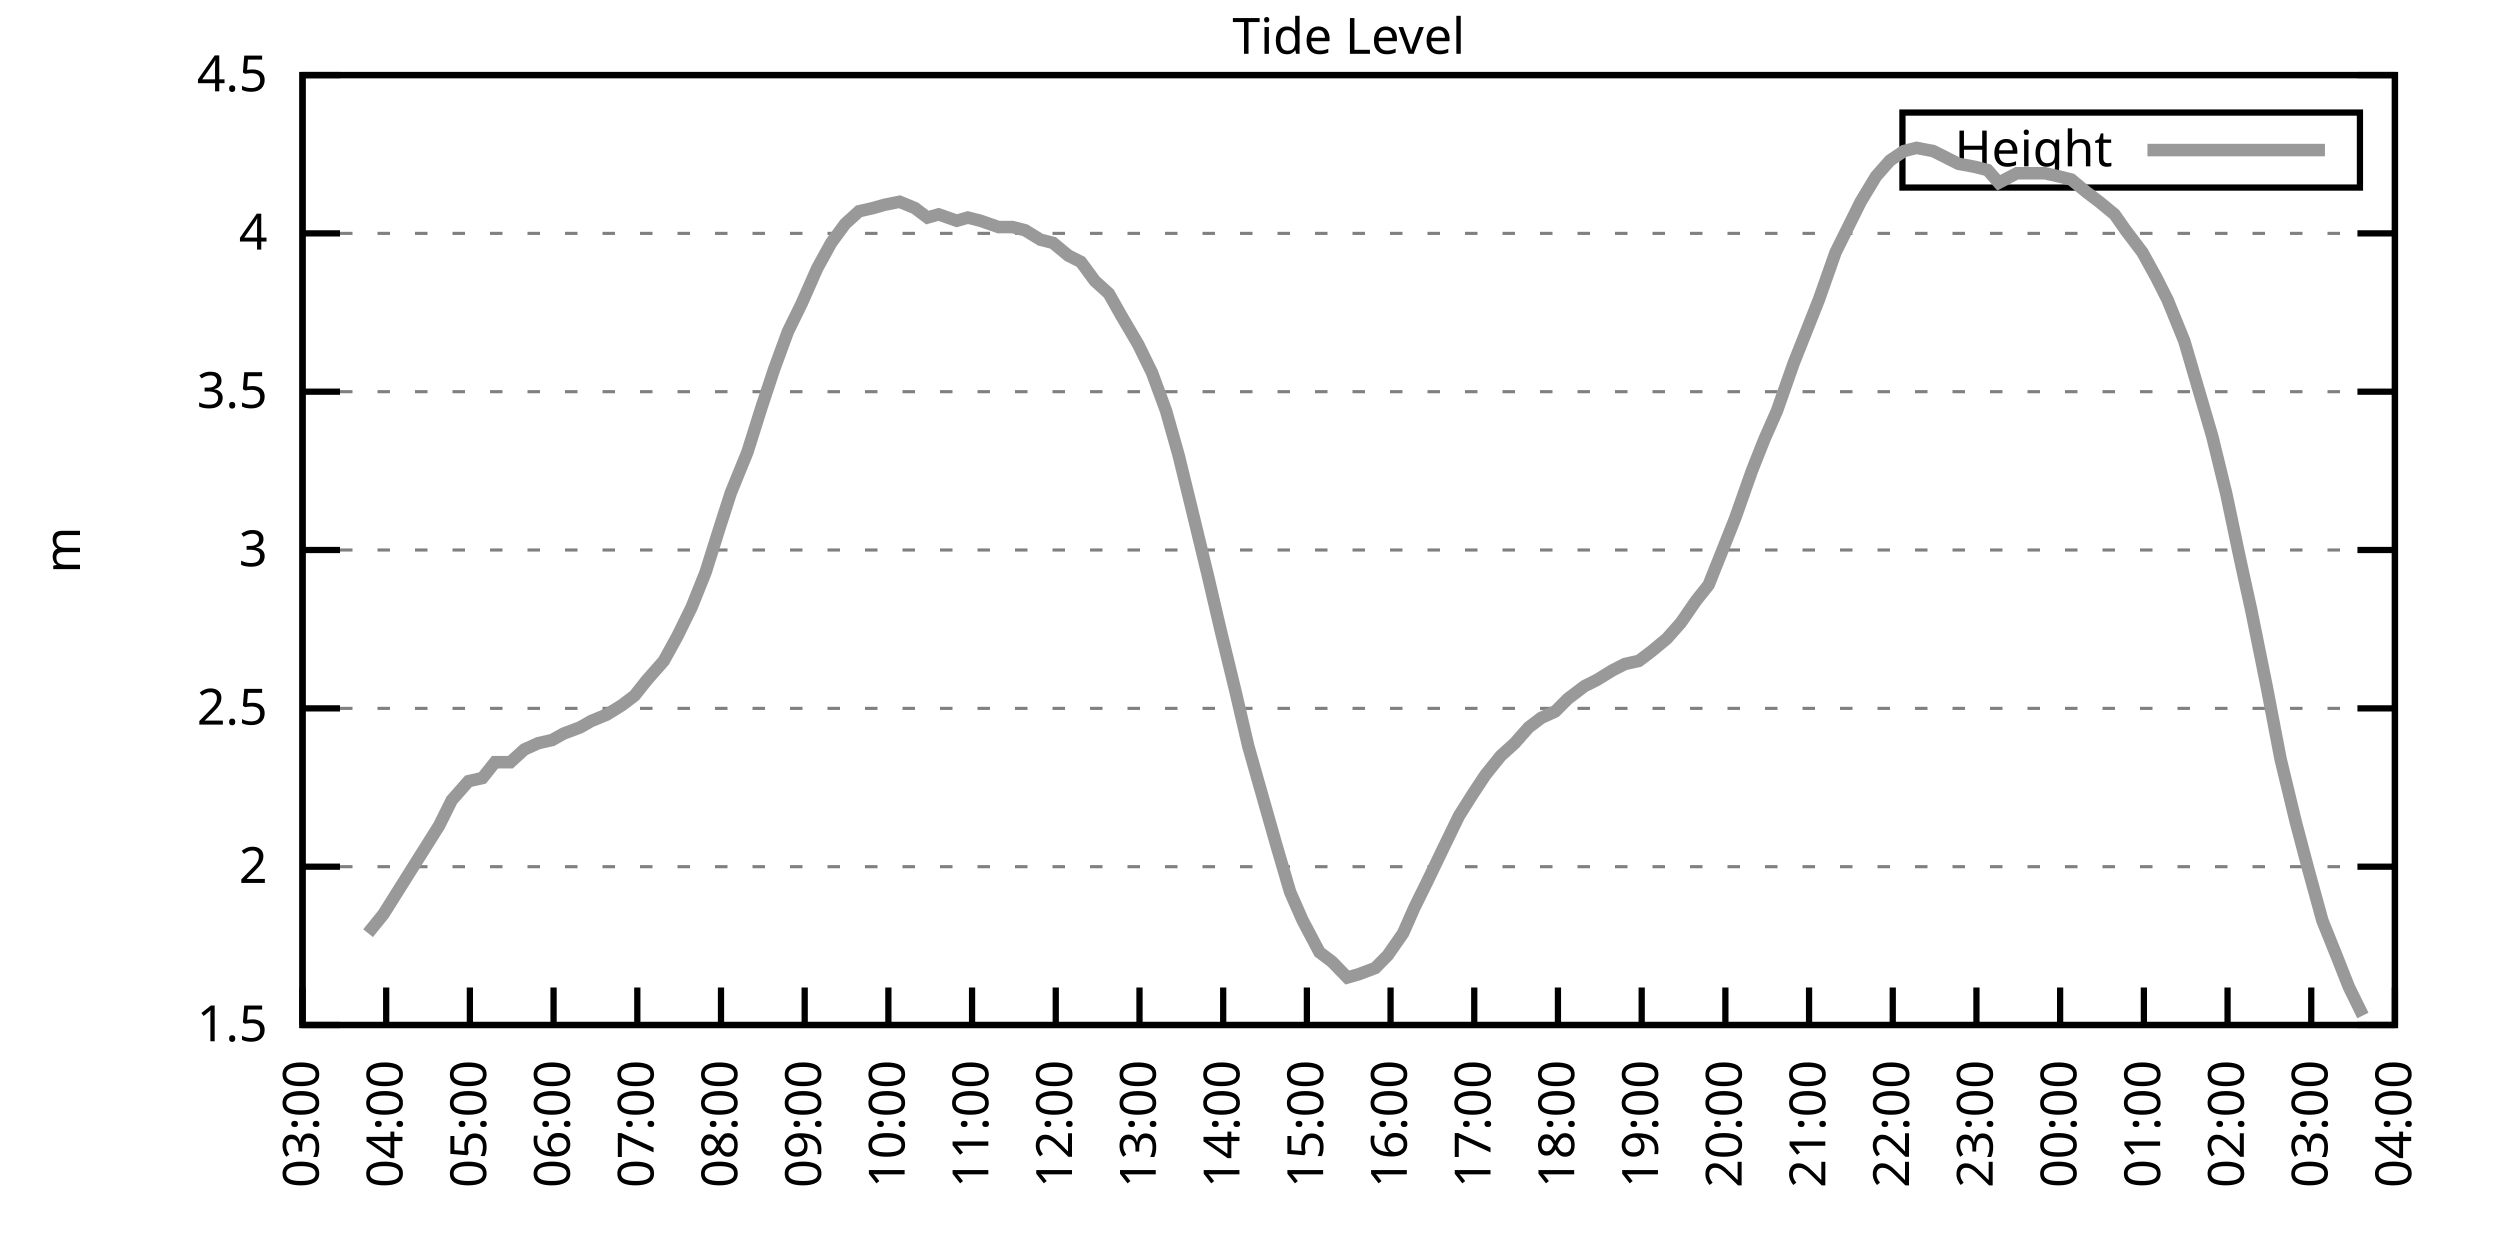
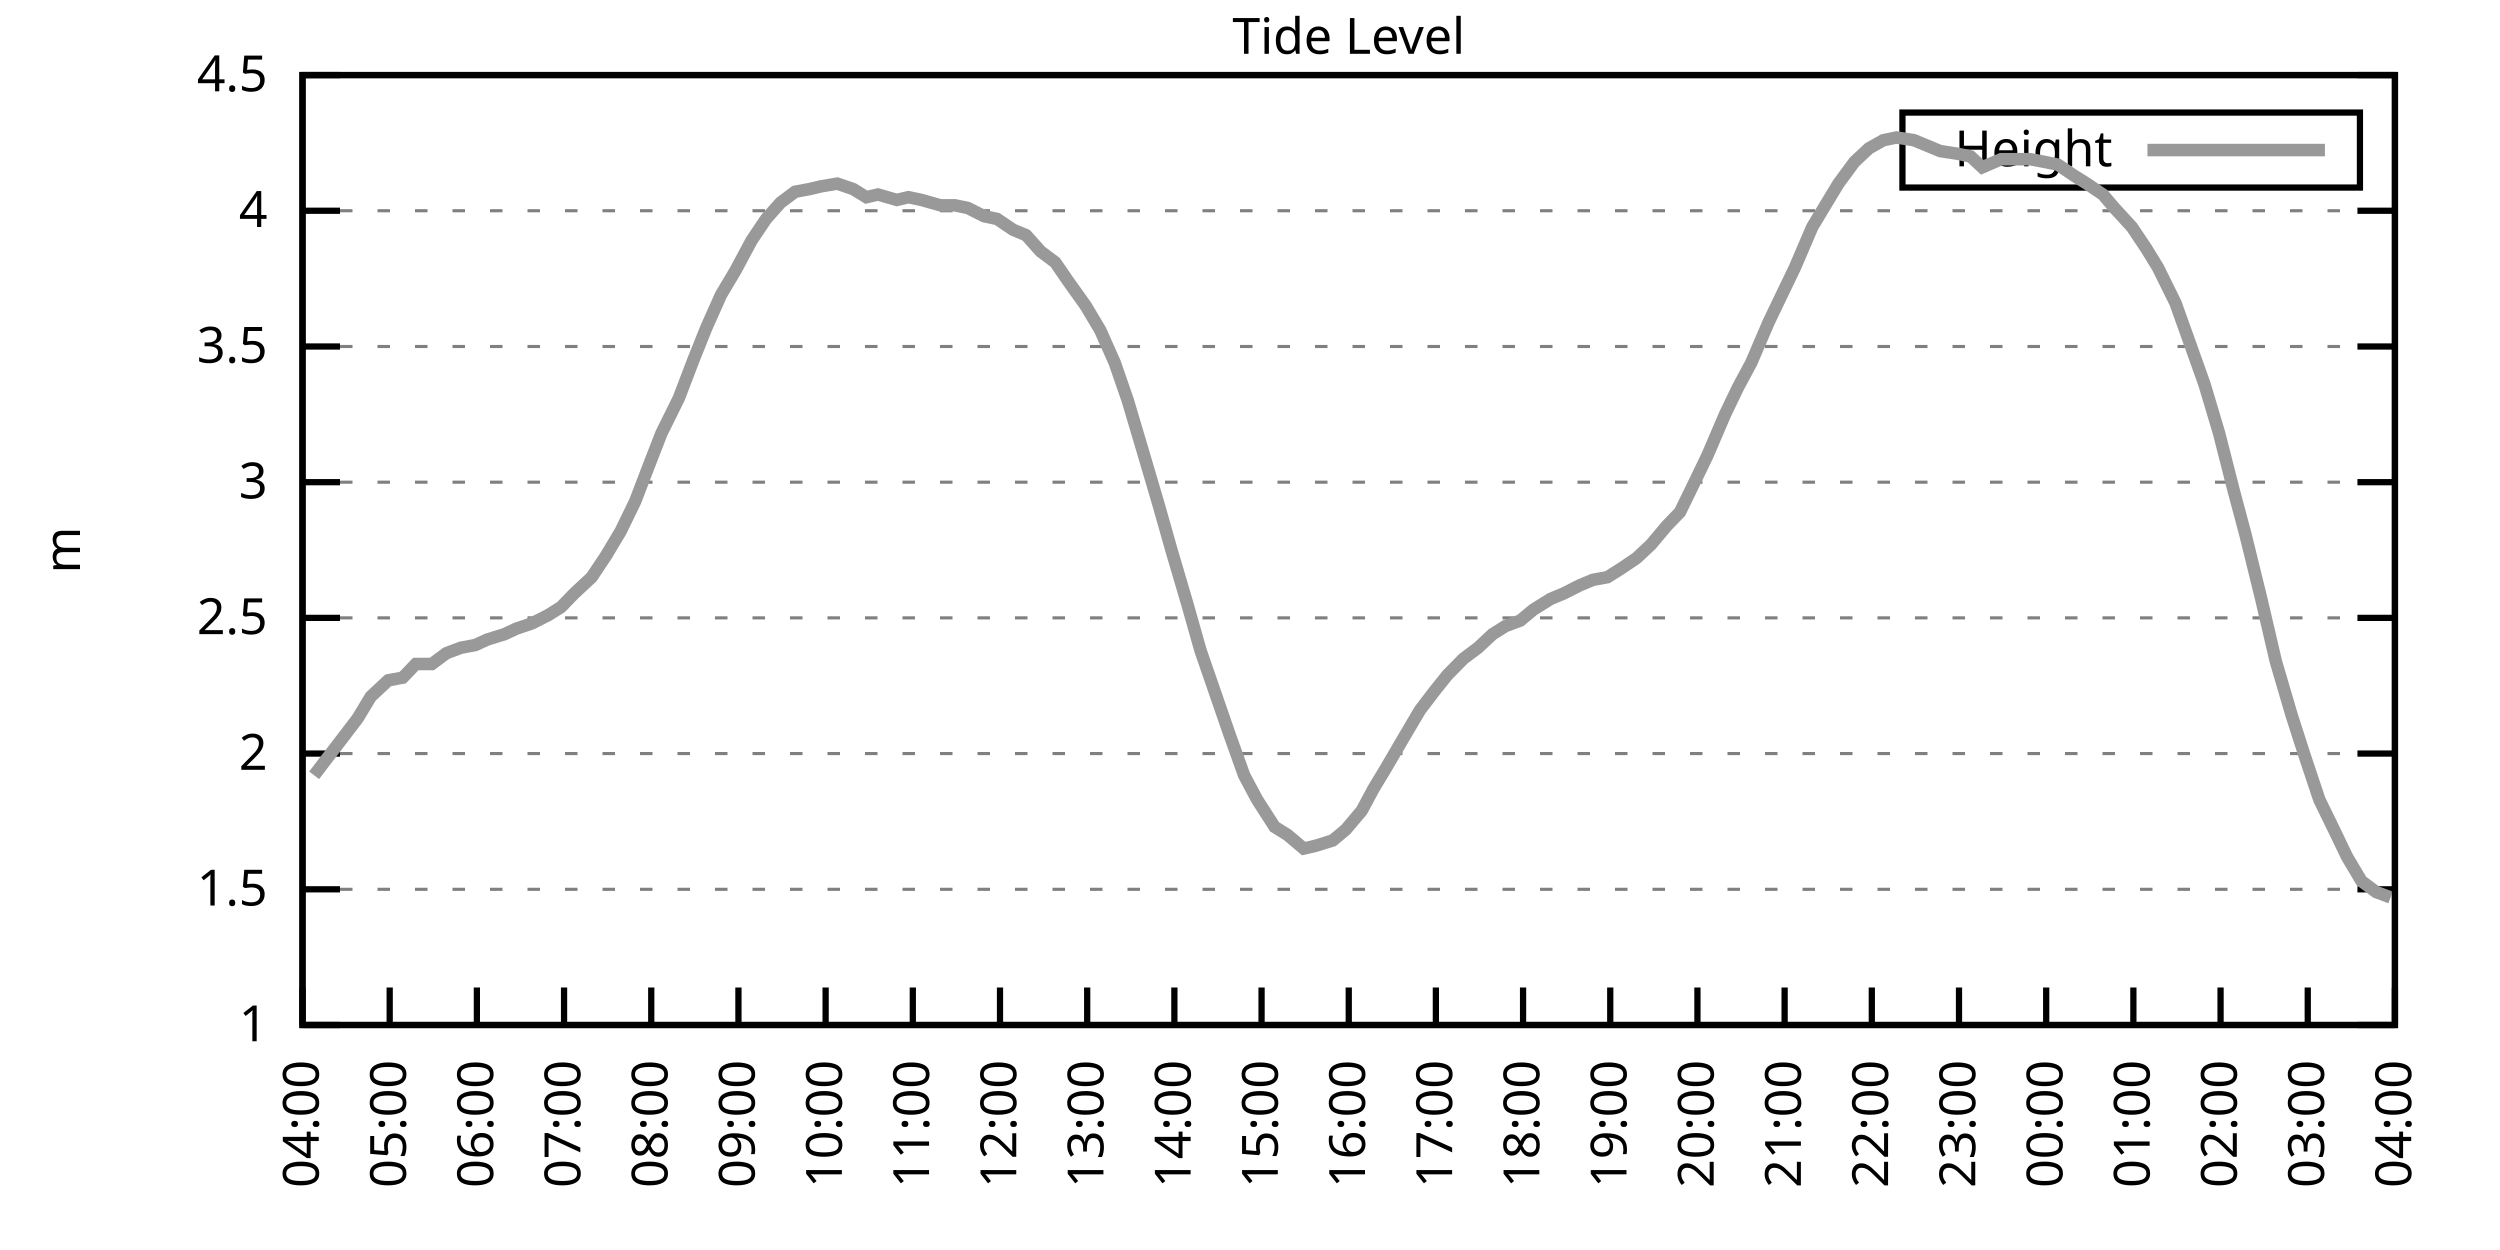
<svg xmlns="http://www.w3.org/2000/svg" xmlns:xlink="http://www.w3.org/1999/xlink" width="400" height="200" viewBox="0 0 400 200">
  <g id="gnuplot_canvas">
    <rect x="0" y="0" width="400" height="200" fill="none" />
    <defs>
      <circle id="gpDot" r="0.5" stroke-width="0.5" stroke="currentColor" />
      <path id="gpPt0" stroke-width="0.333" stroke="currentColor" d="M-1,0 h2 M0,-1 v2" />
      <path id="gpPt1" stroke-width="0.333" stroke="currentColor" d="M-1,-1 L1,1 M1,-1 L-1,1" />
      <path id="gpPt2" stroke-width="0.333" stroke="currentColor" d="M-1,0 L1,0 M0,-1 L0,1 M-1,-1 L1,1 M-1,1 L1,-1" />
      <rect id="gpPt3" stroke-width="0.333" stroke="currentColor" x="-1" y="-1" width="2" height="2" />
      <rect id="gpPt4" stroke-width="0.333" stroke="currentColor" fill="currentColor" x="-1" y="-1" width="2" height="2" />
      <circle id="gpPt5" stroke-width="0.333" stroke="currentColor" cx="0" cy="0" r="1" />
      <use xlink:href="#gpPt5" id="gpPt6" fill="currentColor" stroke="none" />
      <path id="gpPt7" stroke-width="0.333" stroke="currentColor" d="M0,-1.33 L-1.33,0.67 L1.33,0.67 z" />
      <use xlink:href="#gpPt7" id="gpPt8" fill="currentColor" stroke="none" />
      <use xlink:href="#gpPt7" id="gpPt9" stroke="currentColor" transform="rotate(180)" />
      <use xlink:href="#gpPt9" id="gpPt10" fill="currentColor" stroke="none" />
      <use xlink:href="#gpPt3" id="gpPt11" stroke="currentColor" transform="rotate(45)" />
      <use xlink:href="#gpPt11" id="gpPt12" fill="currentColor" stroke="none" />
      <path id="gpPt13" stroke-width="0.333" stroke="currentColor" d="M0,1.330 L1.265,0.411 L0.782,-1.067 L-0.782,-1.076 L-1.265,0.411 z" />
      <use xlink:href="#gpPt13" id="gpPt14" fill="currentColor" stroke="none" />
      <filter id="textbox" filterUnits="objectBoundingBox" x="0" y="0" height="1" width="1">
        <feFlood flood-color="white" flood-opacity="1" result="bgnd" />
        <feComposite in="SourceGraphic" in2="bgnd" operator="atop" />
      </filter>
      <filter id="greybox" filterUnits="objectBoundingBox" x="0" y="0" height="1" width="1">
        <feFlood flood-color="lightgrey" flood-opacity="1" result="grey" />
        <feComposite in="SourceGraphic" in2="grey" operator="atop" />
      </filter>
    </defs>
    <g fill="none" color="white" stroke="currentColor" stroke-width="1.00" stroke-linecap="butt" stroke-linejoin="miter">
</g>
    <g fill="none" color="black" stroke="currentColor" stroke-width="1.00" stroke-linecap="butt" stroke-linejoin="miter">
      <g stroke="none" shape-rendering="crispEdges">
        <polygon fill="rgb(255, 255, 255)" points="48.40,164.00 383.18,164.00 383.18,12.02 48.40,12.02 " />
      </g>
    </g>
    <g fill="none" color="black" stroke="currentColor" stroke-width="1.00" stroke-linecap="butt" stroke-linejoin="miter">
</g>
    <g fill="none" color="black" stroke="black" stroke-width="0.50" stroke-linecap="butt" stroke-linejoin="miter">
</g>
    <g fill="none" color="gray" stroke="currentColor" stroke-width="0.50" stroke-linecap="butt" stroke-linejoin="miter">
      <path stroke="gray" stroke-dasharray="2,4" class="gridline" d="M48.40,164.00 L383.19,164.00  " />
    </g>
    <g fill="none" color="gray" stroke="gray" stroke-width="1.00" stroke-linecap="butt" stroke-linejoin="miter">
</g>
    <g fill="none" color="black" stroke="currentColor" stroke-width="1.00" stroke-linecap="butt" stroke-linejoin="miter">
      <path stroke="black" d="M48.40,164.00 L54.40,164.00 M383.19,164.00 L377.19,164.00  " />
      <g transform="translate(42.80,166.60)" stroke="none" fill="black" font-family="Sans" font-size="8.00" text-anchor="end">
        <text>
+           <tspan font-family="Sans"> 1</tspan>
+         </text>
+       </g>
+     </g>
+     <g fill="none" color="black" stroke="currentColor" stroke-width="1.00" stroke-linecap="butt" stroke-linejoin="miter">
+ </g>
+     <g fill="none" color="black" stroke="black" stroke-width="0.50" stroke-linecap="butt" stroke-linejoin="miter">
+ </g>
+     <g fill="none" color="gray" stroke="currentColor" stroke-width="0.50" stroke-linecap="butt" stroke-linejoin="miter">
+       <path stroke="gray" stroke-dasharray="2,4" class="gridline" d="M48.40,142.29 L383.19,142.29  " />
+     </g>
+     <g fill="none" color="gray" stroke="gray" stroke-width="1.00" stroke-linecap="butt" stroke-linejoin="miter">
+ </g>
+     <g fill="none" color="black" stroke="currentColor" stroke-width="1.00" stroke-linecap="butt" stroke-linejoin="miter">
+       <path stroke="black" d="M48.40,142.29 L54.40,142.29 M383.19,142.29 L377.19,142.29  " />
+       <g transform="translate(42.80,144.89)" stroke="none" fill="black" font-family="Sans" font-size="8.00" text-anchor="end">
+         <text>
          <tspan font-family="Sans"> 1.5</tspan>
        </text>
      </g>
    </g>
    <g fill="none" color="black" stroke="currentColor" stroke-width="1.00" stroke-linecap="butt" stroke-linejoin="miter">
</g>
    <g fill="none" color="black" stroke="black" stroke-width="0.50" stroke-linecap="butt" stroke-linejoin="miter">
</g>
    <g fill="none" color="gray" stroke="currentColor" stroke-width="0.50" stroke-linecap="butt" stroke-linejoin="miter">
-       <path stroke="gray" stroke-dasharray="2,4" class="gridline" d="M48.40,138.67 L383.19,138.67  " />
-     </g>
-     <g fill="none" color="gray" stroke="gray" stroke-width="1.00" stroke-linecap="butt" stroke-linejoin="miter">
- </g>
-     <g fill="none" color="black" stroke="currentColor" stroke-width="1.00" stroke-linecap="butt" stroke-linejoin="miter">
-       <path stroke="black" d="M48.40,138.67 L54.40,138.67 M383.19,138.67 L377.19,138.67  " />
-       <g transform="translate(42.80,141.27)" stroke="none" fill="black" font-family="Sans" font-size="8.00" text-anchor="end">
+       <path stroke="gray" stroke-dasharray="2,4" class="gridline" d="M48.40,120.57 L383.19,120.57  " />
+     </g>
+     <g fill="none" color="gray" stroke="gray" stroke-width="1.00" stroke-linecap="butt" stroke-linejoin="miter">
+ </g>
+     <g fill="none" color="black" stroke="currentColor" stroke-width="1.00" stroke-linecap="butt" stroke-linejoin="miter">
+       <path stroke="black" d="M48.40,120.57 L54.40,120.57 M383.19,120.57 L377.19,120.57  " />
+       <g transform="translate(42.80,123.17)" stroke="none" fill="black" font-family="Sans" font-size="8.00" text-anchor="end">
        <text>
          <tspan font-family="Sans"> 2</tspan>
        </text>
      </g>
    </g>
    <g fill="none" color="black" stroke="currentColor" stroke-width="1.00" stroke-linecap="butt" stroke-linejoin="miter">
</g>
    <g fill="none" color="black" stroke="black" stroke-width="0.50" stroke-linecap="butt" stroke-linejoin="miter">
</g>
    <g fill="none" color="gray" stroke="currentColor" stroke-width="0.50" stroke-linecap="butt" stroke-linejoin="miter">
-       <path stroke="gray" stroke-dasharray="2,4" class="gridline" d="M48.40,113.34 L383.19,113.34  " />
-     </g>
-     <g fill="none" color="gray" stroke="gray" stroke-width="1.00" stroke-linecap="butt" stroke-linejoin="miter">
- </g>
-     <g fill="none" color="black" stroke="currentColor" stroke-width="1.00" stroke-linecap="butt" stroke-linejoin="miter">
-       <path stroke="black" d="M48.40,113.34 L54.40,113.34 M383.19,113.34 L377.19,113.34  " />
-       <g transform="translate(42.80,115.94)" stroke="none" fill="black" font-family="Sans" font-size="8.00" text-anchor="end">
+       <path stroke="gray" stroke-dasharray="2,4" class="gridline" d="M48.40,98.86 L383.19,98.86  " />
+     </g>
+     <g fill="none" color="gray" stroke="gray" stroke-width="1.00" stroke-linecap="butt" stroke-linejoin="miter">
+ </g>
+     <g fill="none" color="black" stroke="currentColor" stroke-width="1.00" stroke-linecap="butt" stroke-linejoin="miter">
+       <path stroke="black" d="M48.40,98.86 L54.40,98.86 M383.19,98.86 L377.19,98.86  " />
+       <g transform="translate(42.80,101.46)" stroke="none" fill="black" font-family="Sans" font-size="8.00" text-anchor="end">
        <text>
          <tspan font-family="Sans"> 2.5</tspan>
        </text>
      </g>
    </g>
    <g fill="none" color="black" stroke="currentColor" stroke-width="1.00" stroke-linecap="butt" stroke-linejoin="miter">
</g>
    <g fill="none" color="black" stroke="black" stroke-width="0.50" stroke-linecap="butt" stroke-linejoin="miter">
</g>
    <g fill="none" color="gray" stroke="currentColor" stroke-width="0.50" stroke-linecap="butt" stroke-linejoin="miter">
-       <path stroke="gray" stroke-dasharray="2,4" class="gridline" d="M48.40,88.00 L383.19,88.00  " />
-     </g>
-     <g fill="none" color="gray" stroke="gray" stroke-width="1.00" stroke-linecap="butt" stroke-linejoin="miter">
- </g>
-     <g fill="none" color="black" stroke="currentColor" stroke-width="1.00" stroke-linecap="butt" stroke-linejoin="miter">
-       <path stroke="black" d="M48.40,88.00 L54.40,88.00 M383.19,88.00 L377.19,88.00  " />
-       <g transform="translate(42.80,90.60)" stroke="none" fill="black" font-family="Sans" font-size="8.00" text-anchor="end">
+       <path stroke="gray" stroke-dasharray="2,4" class="gridline" d="M48.40,77.15 L383.19,77.15  " />
+     </g>
+     <g fill="none" color="gray" stroke="gray" stroke-width="1.00" stroke-linecap="butt" stroke-linejoin="miter">
+ </g>
+     <g fill="none" color="black" stroke="currentColor" stroke-width="1.00" stroke-linecap="butt" stroke-linejoin="miter">
+       <path stroke="black" d="M48.40,77.15 L54.40,77.15 M383.19,77.15 L377.19,77.15  " />
+       <g transform="translate(42.80,79.75)" stroke="none" fill="black" font-family="Sans" font-size="8.00" text-anchor="end">
        <text>
          <tspan font-family="Sans"> 3</tspan>
        </text>
      </g>
    </g>
    <g fill="none" color="black" stroke="currentColor" stroke-width="1.00" stroke-linecap="butt" stroke-linejoin="miter">
</g>
    <g fill="none" color="black" stroke="black" stroke-width="0.50" stroke-linecap="butt" stroke-linejoin="miter">
</g>
    <g fill="none" color="gray" stroke="currentColor" stroke-width="0.50" stroke-linecap="butt" stroke-linejoin="miter">
-       <path stroke="gray" stroke-dasharray="2,4" class="gridline" d="M48.40,62.67 L383.19,62.67  " />
-     </g>
-     <g fill="none" color="gray" stroke="gray" stroke-width="1.00" stroke-linecap="butt" stroke-linejoin="miter">
- </g>
-     <g fill="none" color="black" stroke="currentColor" stroke-width="1.00" stroke-linecap="butt" stroke-linejoin="miter">
-       <path stroke="black" d="M48.40,62.67 L54.40,62.67 M383.19,62.67 L377.19,62.67  " />
-       <g transform="translate(42.80,65.27)" stroke="none" fill="black" font-family="Sans" font-size="8.00" text-anchor="end">
+       <path stroke="gray" stroke-dasharray="2,4" class="gridline" d="M48.40,55.44 L383.19,55.44  " />
+     </g>
+     <g fill="none" color="gray" stroke="gray" stroke-width="1.00" stroke-linecap="butt" stroke-linejoin="miter">
+ </g>
+     <g fill="none" color="black" stroke="currentColor" stroke-width="1.00" stroke-linecap="butt" stroke-linejoin="miter">
+       <path stroke="black" d="M48.40,55.44 L54.40,55.44 M383.19,55.44 L377.19,55.44  " />
+       <g transform="translate(42.80,58.04)" stroke="none" fill="black" font-family="Sans" font-size="8.00" text-anchor="end">
        <text>
          <tspan font-family="Sans"> 3.5</tspan>
        </text>
      </g>
    </g>
    <g fill="none" color="black" stroke="currentColor" stroke-width="1.00" stroke-linecap="butt" stroke-linejoin="miter">
</g>
    <g fill="none" color="black" stroke="black" stroke-width="0.50" stroke-linecap="butt" stroke-linejoin="miter">
</g>
    <g fill="none" color="gray" stroke="currentColor" stroke-width="0.50" stroke-linecap="butt" stroke-linejoin="miter">
-       <path stroke="gray" stroke-dasharray="2,4" class="gridline" d="M48.40,37.34 L383.19,37.34  " />
-     </g>
-     <g fill="none" color="gray" stroke="gray" stroke-width="1.00" stroke-linecap="butt" stroke-linejoin="miter">
- </g>
-     <g fill="none" color="black" stroke="currentColor" stroke-width="1.00" stroke-linecap="butt" stroke-linejoin="miter">
-       <path stroke="black" d="M48.40,37.34 L54.40,37.34 M383.19,37.34 L377.19,37.34  " />
-       <g transform="translate(42.80,39.94)" stroke="none" fill="black" font-family="Sans" font-size="8.00" text-anchor="end">
+       <path stroke="gray" stroke-dasharray="2,4" class="gridline" d="M48.40,33.72 L383.19,33.72  " />
+     </g>
+     <g fill="none" color="gray" stroke="gray" stroke-width="1.00" stroke-linecap="butt" stroke-linejoin="miter">
+ </g>
+     <g fill="none" color="black" stroke="currentColor" stroke-width="1.00" stroke-linecap="butt" stroke-linejoin="miter">
+       <path stroke="black" d="M48.40,33.72 L54.40,33.72 M383.19,33.72 L377.19,33.72  " />
+       <g transform="translate(42.80,36.32)" stroke="none" fill="black" font-family="Sans" font-size="8.00" text-anchor="end">
        <text>
          <tspan font-family="Sans"> 4</tspan>
        </text>
      </g>
    </g>
    <g fill="none" color="black" stroke="currentColor" stroke-width="1.00" stroke-linecap="butt" stroke-linejoin="miter">
</g>
    <g fill="none" color="black" stroke="black" stroke-width="0.50" stroke-linecap="butt" stroke-linejoin="miter">
</g>
    <g fill="none" color="gray" stroke="currentColor" stroke-width="0.50" stroke-linecap="butt" stroke-linejoin="miter">
      <path stroke="gray" stroke-dasharray="2,4" class="gridline" d="M48.40,12.01 L383.19,12.01  " />
    </g>
    <g fill="none" color="gray" stroke="gray" stroke-width="1.00" stroke-linecap="butt" stroke-linejoin="miter">
</g>
    <g fill="none" color="black" stroke="currentColor" stroke-width="1.00" stroke-linecap="butt" stroke-linejoin="miter">
      <path stroke="black" d="M48.40,12.01 L54.40,12.01 M383.19,12.01 L377.19,12.01  " />
      <g transform="translate(42.80,14.61)" stroke="none" fill="black" font-family="Sans" font-size="8.00" text-anchor="end">
        <text>
          <tspan font-family="Sans"> 4.5</tspan>
        </text>
      </g>
    </g>
    <g fill="none" color="black" stroke="currentColor" stroke-width="1.00" stroke-linecap="butt" stroke-linejoin="miter">
      <path stroke="black" d="M48.40,164.00 L48.40,158.00  " />
      <g transform="translate(51.00,169.60) rotate(270.00)" stroke="none" fill="black" font-family="Sans" font-size="8.00" text-anchor="end">
        <text>
-           <tspan font-family="Sans">03:00</tspan>
-         </text>
-       </g>
-     </g>
-     <g fill="none" color="black" stroke="currentColor" stroke-width="1.00" stroke-linecap="butt" stroke-linejoin="miter">
-       <path stroke="black" d="M61.79,164.00 L61.79,158.00  " />
-       <g transform="translate(64.39,169.60) rotate(270.00)" stroke="none" fill="black" font-family="Sans" font-size="8.00" text-anchor="end">
-         <text>
          <tspan font-family="Sans">04:00</tspan>
        </text>
      </g>
    </g>
    <g fill="none" color="black" stroke="currentColor" stroke-width="1.00" stroke-linecap="butt" stroke-linejoin="miter">
-       <path stroke="black" d="M75.18,164.00 L75.18,158.00  " />
-       <g transform="translate(77.78,169.60) rotate(270.00)" stroke="none" fill="black" font-family="Sans" font-size="8.00" text-anchor="end">
+       <path stroke="black" d="M62.35,164.00 L62.35,158.00  " />
+       <g transform="translate(64.95,169.60) rotate(270.00)" stroke="none" fill="black" font-family="Sans" font-size="8.00" text-anchor="end">
        <text>
          <tspan font-family="Sans">05:00</tspan>
        </text>
      </g>
    </g>
    <g fill="none" color="black" stroke="currentColor" stroke-width="1.00" stroke-linecap="butt" stroke-linejoin="miter">
-       <path stroke="black" d="M88.57,164.00 L88.57,158.00  " />
-       <g transform="translate(91.17,169.60) rotate(270.00)" stroke="none" fill="black" font-family="Sans" font-size="8.00" text-anchor="end">
+       <path stroke="black" d="M76.30,164.00 L76.30,158.00  " />
+       <g transform="translate(78.90,169.60) rotate(270.00)" stroke="none" fill="black" font-family="Sans" font-size="8.00" text-anchor="end">
        <text>
          <tspan font-family="Sans">06:00</tspan>
        </text>
      </g>
    </g>
    <g fill="none" color="black" stroke="currentColor" stroke-width="1.00" stroke-linecap="butt" stroke-linejoin="miter">
-       <path stroke="black" d="M101.97,164.00 L101.97,158.00  " />
-       <g transform="translate(104.57,169.60) rotate(270.00)" stroke="none" fill="black" font-family="Sans" font-size="8.00" text-anchor="end">
+       <path stroke="black" d="M90.25,164.00 L90.25,158.00  " />
+       <g transform="translate(92.85,169.60) rotate(270.00)" stroke="none" fill="black" font-family="Sans" font-size="8.00" text-anchor="end">
        <text>
          <tspan font-family="Sans">07:00</tspan>
        </text>
      </g>
    </g>
    <g fill="none" color="black" stroke="currentColor" stroke-width="1.00" stroke-linecap="butt" stroke-linejoin="miter">
-       <path stroke="black" d="M115.36,164.00 L115.36,158.00  " />
-       <g transform="translate(117.96,169.60) rotate(270.00)" stroke="none" fill="black" font-family="Sans" font-size="8.00" text-anchor="end">
+       <path stroke="black" d="M104.20,164.00 L104.20,158.00  " />
+       <g transform="translate(106.80,169.60) rotate(270.00)" stroke="none" fill="black" font-family="Sans" font-size="8.00" text-anchor="end">
        <text>
          <tspan font-family="Sans">08:00</tspan>
        </text>
      </g>
    </g>
    <g fill="none" color="black" stroke="currentColor" stroke-width="1.00" stroke-linecap="butt" stroke-linejoin="miter">
-       <path stroke="black" d="M128.75,164.00 L128.75,158.00  " />
-       <g transform="translate(131.35,169.60) rotate(270.00)" stroke="none" fill="black" font-family="Sans" font-size="8.00" text-anchor="end">
+       <path stroke="black" d="M118.15,164.00 L118.15,158.00  " />
+       <g transform="translate(120.75,169.60) rotate(270.00)" stroke="none" fill="black" font-family="Sans" font-size="8.00" text-anchor="end">
        <text>
          <tspan font-family="Sans">09:00</tspan>
        </text>
      </g>
    </g>
    <g fill="none" color="black" stroke="currentColor" stroke-width="1.00" stroke-linecap="butt" stroke-linejoin="miter">
-       <path stroke="black" d="M142.14,164.00 L142.14,158.00  " />
-       <g transform="translate(144.74,169.60) rotate(270.00)" stroke="none" fill="black" font-family="Sans" font-size="8.00" text-anchor="end">
+       <path stroke="black" d="M132.10,164.00 L132.10,158.00  " />
+       <g transform="translate(134.70,169.60) rotate(270.00)" stroke="none" fill="black" font-family="Sans" font-size="8.00" text-anchor="end">
        <text>
          <tspan font-family="Sans">10:00</tspan>
        </text>
      </g>
    </g>
    <g fill="none" color="black" stroke="currentColor" stroke-width="1.00" stroke-linecap="butt" stroke-linejoin="miter">
-       <path stroke="black" d="M155.53,164.00 L155.53,158.00  " />
-       <g transform="translate(158.13,169.60) rotate(270.00)" stroke="none" fill="black" font-family="Sans" font-size="8.00" text-anchor="end">
+       <path stroke="black" d="M146.05,164.00 L146.05,158.00  " />
+       <g transform="translate(148.65,169.60) rotate(270.00)" stroke="none" fill="black" font-family="Sans" font-size="8.00" text-anchor="end">
        <text>
          <tspan font-family="Sans">11:00</tspan>
        </text>
      </g>
    </g>
    <g fill="none" color="black" stroke="currentColor" stroke-width="1.00" stroke-linecap="butt" stroke-linejoin="miter">
-       <path stroke="black" d="M168.92,164.00 L168.92,158.00  " />
-       <g transform="translate(171.52,169.60) rotate(270.00)" stroke="none" fill="black" font-family="Sans" font-size="8.00" text-anchor="end">
+       <path stroke="black" d="M160.00,164.00 L160.00,158.00  " />
+       <g transform="translate(162.60,169.60) rotate(270.00)" stroke="none" fill="black" font-family="Sans" font-size="8.00" text-anchor="end">
        <text>
          <tspan font-family="Sans">12:00</tspan>
        </text>
      </g>
    </g>
    <g fill="none" color="black" stroke="currentColor" stroke-width="1.00" stroke-linecap="butt" stroke-linejoin="miter">
-       <path stroke="black" d="M182.32,164.00 L182.32,158.00  " />
-       <g transform="translate(184.92,169.60) rotate(270.00)" stroke="none" fill="black" font-family="Sans" font-size="8.00" text-anchor="end">
+       <path stroke="black" d="M173.95,164.00 L173.95,158.00  " />
+       <g transform="translate(176.55,169.60) rotate(270.00)" stroke="none" fill="black" font-family="Sans" font-size="8.00" text-anchor="end">
        <text>
          <tspan font-family="Sans">13:00</tspan>
        </text>
      </g>
    </g>
    <g fill="none" color="black" stroke="currentColor" stroke-width="1.00" stroke-linecap="butt" stroke-linejoin="miter">
-       <path stroke="black" d="M195.71,164.00 L195.71,158.00  " />
-       <g transform="translate(198.31,169.60) rotate(270.00)" stroke="none" fill="black" font-family="Sans" font-size="8.00" text-anchor="end">
+       <path stroke="black" d="M187.90,164.00 L187.90,158.00  " />
+       <g transform="translate(190.50,169.60) rotate(270.00)" stroke="none" fill="black" font-family="Sans" font-size="8.00" text-anchor="end">
        <text>
          <tspan font-family="Sans">14:00</tspan>
        </text>
      </g>
    </g>
    <g fill="none" color="black" stroke="currentColor" stroke-width="1.00" stroke-linecap="butt" stroke-linejoin="miter">
-       <path stroke="black" d="M209.10,164.00 L209.10,158.00  " />
-       <g transform="translate(211.70,169.60) rotate(270.00)" stroke="none" fill="black" font-family="Sans" font-size="8.00" text-anchor="end">
+       <path stroke="black" d="M201.85,164.00 L201.85,158.00  " />
+       <g transform="translate(204.45,169.60) rotate(270.00)" stroke="none" fill="black" font-family="Sans" font-size="8.00" text-anchor="end">
        <text>
          <tspan font-family="Sans">15:00</tspan>
        </text>
      </g>
    </g>
    <g fill="none" color="black" stroke="currentColor" stroke-width="1.00" stroke-linecap="butt" stroke-linejoin="miter">
-       <path stroke="black" d="M222.49,164.00 L222.49,158.00  " />
-       <g transform="translate(225.09,169.60) rotate(270.00)" stroke="none" fill="black" font-family="Sans" font-size="8.00" text-anchor="end">
+       <path stroke="black" d="M215.80,164.00 L215.80,158.00  " />
+       <g transform="translate(218.40,169.60) rotate(270.00)" stroke="none" fill="black" font-family="Sans" font-size="8.00" text-anchor="end">
        <text>
          <tspan font-family="Sans">16:00</tspan>
        </text>
      </g>
    </g>
    <g fill="none" color="black" stroke="currentColor" stroke-width="1.00" stroke-linecap="butt" stroke-linejoin="miter">
-       <path stroke="black" d="M235.88,164.00 L235.88,158.00  " />
-       <g transform="translate(238.48,169.60) rotate(270.00)" stroke="none" fill="black" font-family="Sans" font-size="8.00" text-anchor="end">
+       <path stroke="black" d="M229.74,164.00 L229.74,158.00  " />
+       <g transform="translate(232.34,169.60) rotate(270.00)" stroke="none" fill="black" font-family="Sans" font-size="8.00" text-anchor="end">
        <text>
          <tspan font-family="Sans">17:00</tspan>
        </text>
      </g>
    </g>
    <g fill="none" color="black" stroke="currentColor" stroke-width="1.00" stroke-linecap="butt" stroke-linejoin="miter">
-       <path stroke="black" d="M249.27,164.00 L249.27,158.00  " />
-       <g transform="translate(251.87,169.60) rotate(270.00)" stroke="none" fill="black" font-family="Sans" font-size="8.00" text-anchor="end">
+       <path stroke="black" d="M243.69,164.00 L243.69,158.00  " />
+       <g transform="translate(246.29,169.60) rotate(270.00)" stroke="none" fill="black" font-family="Sans" font-size="8.00" text-anchor="end">
        <text>
          <tspan font-family="Sans">18:00</tspan>
        </text>
      </g>
    </g>
    <g fill="none" color="black" stroke="currentColor" stroke-width="1.00" stroke-linecap="butt" stroke-linejoin="miter">
-       <path stroke="black" d="M262.67,164.00 L262.67,158.00  " />
-       <g transform="translate(265.27,169.60) rotate(270.00)" stroke="none" fill="black" font-family="Sans" font-size="8.00" text-anchor="end">
+       <path stroke="black" d="M257.64,164.00 L257.64,158.00  " />
+       <g transform="translate(260.24,169.60) rotate(270.00)" stroke="none" fill="black" font-family="Sans" font-size="8.00" text-anchor="end">
        <text>
          <tspan font-family="Sans">19:00</tspan>
        </text>
      </g>
    </g>
    <g fill="none" color="black" stroke="currentColor" stroke-width="1.00" stroke-linecap="butt" stroke-linejoin="miter">
-       <path stroke="black" d="M276.06,164.00 L276.06,158.00  " />
-       <g transform="translate(278.66,169.60) rotate(270.00)" stroke="none" fill="black" font-family="Sans" font-size="8.00" text-anchor="end">
+       <path stroke="black" d="M271.59,164.00 L271.59,158.00  " />
+       <g transform="translate(274.19,169.60) rotate(270.00)" stroke="none" fill="black" font-family="Sans" font-size="8.00" text-anchor="end">
        <text>
          <tspan font-family="Sans">20:00</tspan>
        </text>
      </g>
    </g>
    <g fill="none" color="black" stroke="currentColor" stroke-width="1.00" stroke-linecap="butt" stroke-linejoin="miter">
-       <path stroke="black" d="M289.45,164.00 L289.45,158.00  " />
-       <g transform="translate(292.05,169.60) rotate(270.00)" stroke="none" fill="black" font-family="Sans" font-size="8.00" text-anchor="end">
+       <path stroke="black" d="M285.54,164.00 L285.54,158.00  " />
+       <g transform="translate(288.14,169.60) rotate(270.00)" stroke="none" fill="black" font-family="Sans" font-size="8.00" text-anchor="end">
        <text>
          <tspan font-family="Sans">21:00</tspan>
        </text>
      </g>
    </g>
    <g fill="none" color="black" stroke="currentColor" stroke-width="1.00" stroke-linecap="butt" stroke-linejoin="miter">
-       <path stroke="black" d="M302.84,164.00 L302.84,158.00  " />
-       <g transform="translate(305.44,169.60) rotate(270.00)" stroke="none" fill="black" font-family="Sans" font-size="8.00" text-anchor="end">
+       <path stroke="black" d="M299.49,164.00 L299.49,158.00  " />
+       <g transform="translate(302.09,169.60) rotate(270.00)" stroke="none" fill="black" font-family="Sans" font-size="8.00" text-anchor="end">
        <text>
          <tspan font-family="Sans">22:00</tspan>
        </text>
      </g>
    </g>
    <g fill="none" color="black" stroke="currentColor" stroke-width="1.00" stroke-linecap="butt" stroke-linejoin="miter">
-       <path stroke="black" d="M316.23,164.00 L316.23,158.00  " />
-       <g transform="translate(318.83,169.60) rotate(270.00)" stroke="none" fill="black" font-family="Sans" font-size="8.00" text-anchor="end">
+       <path stroke="black" d="M313.44,164.00 L313.44,158.00  " />
+       <g transform="translate(316.04,169.60) rotate(270.00)" stroke="none" fill="black" font-family="Sans" font-size="8.00" text-anchor="end">
        <text>
          <tspan font-family="Sans">23:00</tspan>
        </text>
      </g>
    </g>
    <g fill="none" color="black" stroke="currentColor" stroke-width="1.00" stroke-linecap="butt" stroke-linejoin="miter">
-       <path stroke="black" d="M329.62,164.00 L329.62,158.00  " />
-       <g transform="translate(332.22,169.60) rotate(270.00)" stroke="none" fill="black" font-family="Sans" font-size="8.00" text-anchor="end">
+       <path stroke="black" d="M327.39,164.00 L327.39,158.00  " />
+       <g transform="translate(329.99,169.60) rotate(270.00)" stroke="none" fill="black" font-family="Sans" font-size="8.00" text-anchor="end">
        <text>
          <tspan font-family="Sans">00:00</tspan>
        </text>
      </g>
    </g>
    <g fill="none" color="black" stroke="currentColor" stroke-width="1.00" stroke-linecap="butt" stroke-linejoin="miter">
-       <path stroke="black" d="M343.02,164.00 L343.02,158.00  " />
-       <g transform="translate(345.62,169.60) rotate(270.00)" stroke="none" fill="black" font-family="Sans" font-size="8.00" text-anchor="end">
+       <path stroke="black" d="M341.34,164.00 L341.34,158.00  " />
+       <g transform="translate(343.94,169.60) rotate(270.00)" stroke="none" fill="black" font-family="Sans" font-size="8.00" text-anchor="end">
        <text>
          <tspan font-family="Sans">01:00</tspan>
        </text>
      </g>
    </g>
    <g fill="none" color="black" stroke="currentColor" stroke-width="1.00" stroke-linecap="butt" stroke-linejoin="miter">
-       <path stroke="black" d="M356.41,164.00 L356.41,158.00  " />
-       <g transform="translate(359.01,169.60) rotate(270.00)" stroke="none" fill="black" font-family="Sans" font-size="8.00" text-anchor="end">
+       <path stroke="black" d="M355.29,164.00 L355.29,158.00  " />
+       <g transform="translate(357.89,169.60) rotate(270.00)" stroke="none" fill="black" font-family="Sans" font-size="8.00" text-anchor="end">
        <text>
          <tspan font-family="Sans">02:00</tspan>
        </text>
      </g>
    </g>
    <g fill="none" color="black" stroke="currentColor" stroke-width="1.00" stroke-linecap="butt" stroke-linejoin="miter">
-       <path stroke="black" d="M369.80,164.00 L369.80,158.00  " />
-       <g transform="translate(372.40,169.60) rotate(270.00)" stroke="none" fill="black" font-family="Sans" font-size="8.00" text-anchor="end">
+       <path stroke="black" d="M369.24,164.00 L369.24,158.00  " />
+       <g transform="translate(371.84,169.60) rotate(270.00)" stroke="none" fill="black" font-family="Sans" font-size="8.00" text-anchor="end">
        <text>
          <tspan font-family="Sans">03:00</tspan>
        </text>
      </g>
    </g>
    <g fill="none" color="black" stroke="currentColor" stroke-width="1.00" stroke-linecap="butt" stroke-linejoin="miter">
      <path stroke="black" d="M383.19,164.00 L383.19,158.00  " />
      <g transform="translate(385.79,169.60) rotate(270.00)" stroke="none" fill="black" font-family="Sans" font-size="8.00" text-anchor="end">
        <text>
          <tspan font-family="Sans">04:00</tspan>
        </text>
      </g>
    </g>
    <g fill="none" color="black" stroke="currentColor" stroke-width="1.00" stroke-linecap="butt" stroke-linejoin="miter">
</g>
    <g fill="none" color="black" stroke="currentColor" stroke-width="1.00" stroke-linecap="butt" stroke-linejoin="miter">
      <path stroke="black" d="M48.40,12.01 L48.40,164.00 L383.19,164.00 L383.19,12.01 L48.40,12.01 Z  " />
    </g>
    <g fill="none" color="black" stroke="currentColor" stroke-width="1.00" stroke-linecap="butt" stroke-linejoin="miter">
</g>
    <g fill="none" color="black" stroke="currentColor" stroke-width="1.00" stroke-linecap="butt" stroke-linejoin="miter">
      <path stroke="black" d="M304.39,30.01 L304.39,18.01 L377.59,18.01 L377.59,30.01 L304.39,30.01 Z  " />
    </g>
    <g id="Tide_level_plot_1">
      <g fill="none" color="white" stroke="black" stroke-width="2.00" stroke-linecap="butt" stroke-linejoin="miter">
</g>
      <g fill="none" color="black" stroke="currentColor" stroke-width="2.00" stroke-linecap="butt" stroke-linejoin="miter">
        <g transform="translate(337.99,26.61)" stroke="none" fill="black" font-family="Sans" font-size="8.00" text-anchor="end">
          <text>
            <tspan font-family="Sans">Height</tspan>
          </text>
        </g>
      </g>
      <g fill="none" color="black" stroke="currentColor" stroke-width="2.00" stroke-linecap="butt" stroke-linejoin="miter">
-         <path stroke="rgb(153, 153, 153)" d="M343.59,24.01 L371.99,24.01 M58.89,149.31 L61.35,146.27 L63.58,142.72 L65.81,139.17 L68.04,135.63 L70.27,132.08   L72.28,128.03 L74.96,124.99 L77.19,124.48 L79.20,121.95 L81.66,121.95 L83.89,119.92 L86.12,118.91 L88.35,118.40   L90.14,117.39 L92.82,116.38 L94.60,115.36 L97.06,114.35 L99.51,112.83 L101.52,111.31 L103.53,108.78 L106.21,105.74   L108.44,101.68 L110.67,97.12 L112.90,91.55 L115.13,84.46 L116.92,78.89 L119.60,72.30 L121.83,65.21 L123.84,59.13   L126.07,53.05 L128.30,48.49 L130.76,42.91 L132.99,38.86 L135.22,35.82 L137.45,33.80 L139.69,33.29 L141.47,32.78   L143.93,32.28 L146.38,33.29 L148.39,34.81 L150.18,34.30 L153.08,35.32 L154.86,34.81 L156.87,35.32 L159.77,36.33   L162.01,36.33 L164.01,36.84 L166.47,38.35 L168.48,38.86 L170.93,40.89 L172.94,41.90 L175.17,44.94 L177.41,46.97   L179.41,50.51 L182.09,55.07 L184.32,59.63 L186.56,65.71 L188.57,72.81 L190.80,81.93 L193.25,92.06 L195.26,100.67   L197.72,110.80 L199.73,119.42 L204.19,135.12 L206.42,142.72 L208.43,147.28 L211.11,152.35 L213.12,153.87 L215.57,156.40   L217.36,155.89 L220.04,154.88 L222.04,152.85 L224.50,149.31 L226.29,145.25 L228.29,141.20 L230.97,135.63 L233.43,130.56   L235.66,127.02 L237.67,123.98 L240.12,120.94 L242.36,118.91 L244.59,116.38 L246.60,114.86 L248.83,113.84 L250.84,111.82   L253.51,109.79 L255.52,108.78 L257.98,107.26 L259.99,106.24 L262.22,105.74 L264.23,104.22 L266.68,102.19 L268.92,99.66   L271.37,96.11 L273.38,93.58 L275.61,88.00 L277.62,82.94 L280.30,75.34 L282.31,70.27 L284.32,65.71 L286.99,58.11   L289.00,53.05 L291.01,47.98 L293.69,40.38 L295.70,36.33 L297.71,32.28 L300.16,28.22 L302.39,25.69 L304.63,24.17   L306.63,23.66 L309.31,24.17 L311.32,25.18 L313.33,26.20 L316.01,26.70 L318.02,27.21 L319.80,29.24 L322.70,27.72   L324.94,27.72 L327.17,27.72 L329.40,28.22 L331.41,28.73 L333.86,30.76 L335.87,32.28 L338.33,34.30 L340.11,36.84   L342.79,40.38 L345.02,44.43 L346.81,47.98 L349.49,54.57 L351.72,62.17 L353.95,69.77 L356.18,78.89 L358.42,89.52   L360.20,97.63 L362.66,109.79 L364.89,121.44 L367.34,131.58 L369.35,139.17 L371.58,147.28 L373.82,152.85 L375.82,157.92   L378.06,162.48  " />
+         <path stroke="rgb(153, 153, 153)" d="M343.59,24.01 L371.99,24.01 M50.26,124.05 L52.58,121.01 L54.91,117.97 L57.23,114.93 L59.33,111.45 L62.12,108.85   L64.44,108.42 L66.53,106.24 L69.09,106.24 L71.42,104.51 L73.74,103.64 L76.07,103.20 L77.93,102.34 L80.72,101.47   L82.58,100.60 L85.13,99.73 L87.69,98.43 L89.78,97.12 L91.88,94.95 L94.67,92.35 L96.99,88.87 L99.32,84.97   L101.64,80.19 L103.97,74.11 L105.83,69.33 L108.62,63.69 L110.94,57.61 L113.03,52.40 L115.36,47.18 L117.68,43.28   L120.24,38.50 L122.57,35.03 L124.89,32.42 L127.22,30.68 L129.54,30.25 L131.40,29.81 L133.96,29.38 L136.51,30.25   L138.61,31.55 L140.47,31.12 L143.49,31.99 L145.35,31.55 L147.44,31.99 L150.46,32.85 L152.79,32.85 L154.88,33.29   L157.44,34.59 L159.53,35.03 L162.09,36.76 L164.18,37.63 L166.51,40.24 L168.83,41.97 L170.92,45.01 L173.71,48.92   L176.04,52.83 L178.36,58.04 L180.46,64.12 L182.78,71.94 L185.34,80.62 L187.43,88.00 L189.99,96.69 L192.08,104.07   L196.73,117.53 L199.06,124.05 L201.15,127.96 L203.94,132.30 L206.03,133.60 L208.59,135.77 L210.45,135.34 L213.24,134.47   L215.33,132.73 L217.89,129.69 L219.75,126.22 L221.84,122.75 L224.63,117.97 L227.19,113.63 L229.51,110.59 L231.60,107.98   L234.16,105.38 L236.49,103.64 L238.81,101.47 L240.90,100.16 L243.23,99.30 L245.32,97.56 L248.11,95.82 L250.20,94.95   L252.76,93.65 L254.85,92.78 L257.18,92.35 L259.27,91.04 L261.83,89.31 L264.15,87.14 L266.71,84.10 L268.80,81.93   L271.13,77.15 L273.22,72.81 L276.01,66.29 L278.10,61.95 L280.20,58.04 L282.99,51.53 L285.08,47.18 L287.17,42.84   L289.96,36.33 L292.05,32.85 L294.15,29.38 L296.70,25.91 L299.03,23.73 L301.35,22.43 L303.44,22.00 L306.23,22.43   L308.33,23.30 L310.42,24.17 L313.21,24.60 L315.30,25.04 L317.16,26.77 L320.18,25.47 L322.51,25.47 L324.83,25.47   L327.16,25.91 L329.25,26.34 L331.81,28.08 L333.90,29.38 L336.46,31.12 L338.32,33.29 L341.11,36.33 L343.43,39.80   L345.29,42.84 L348.08,48.49 L350.41,55.00 L352.73,61.52 L355.06,69.33 L357.38,78.45 L359.24,85.40 L361.80,95.82   L364.13,105.81 L366.68,114.49 L368.78,121.01 L371.10,127.96 L373.43,132.73 L375.52,137.08 L377.84,140.98 L380.17,142.72   L382.49,143.59  " />
      </g>
    </g>
    <g fill="none" color="black" stroke="currentColor" stroke-width="2.00" stroke-linecap="butt" stroke-linejoin="miter">
</g>
    <g fill="none" color="black" stroke="black" stroke-width="1.00" stroke-linecap="butt" stroke-linejoin="miter">
</g>
    <g fill="none" color="black" stroke="currentColor" stroke-width="1.00" stroke-linecap="butt" stroke-linejoin="miter">
      <path stroke="black" d="M48.40,12.01 L48.40,164.00 L383.19,164.00 L383.19,12.01 L48.40,12.01 Z  " />
      <g transform="translate(12.80,88.01) rotate(270.00)" stroke="none" fill="black" font-family="Sans" font-size="8.00" text-anchor="middle">
        <text>
          <tspan font-family="Sans">m</tspan>
        </text>
      </g>
    </g>
    <g fill="none" color="black" stroke="currentColor" stroke-width="1.00" stroke-linecap="butt" stroke-linejoin="miter">
</g>
    <g fill="none" color="black" stroke="currentColor" stroke-width="1.00" stroke-linecap="butt" stroke-linejoin="miter">
      <g transform="translate(215.79,8.61)" stroke="none" fill="black" font-family="Sans" font-size="8.00" text-anchor="middle">
        <text>
          <tspan font-family="Sans">Tide Level</tspan>
        </text>
      </g>
    </g>
    <g fill="none" color="black" stroke="currentColor" stroke-width="1.00" stroke-linecap="butt" stroke-linejoin="miter">
</g>
  </g>
</svg>
